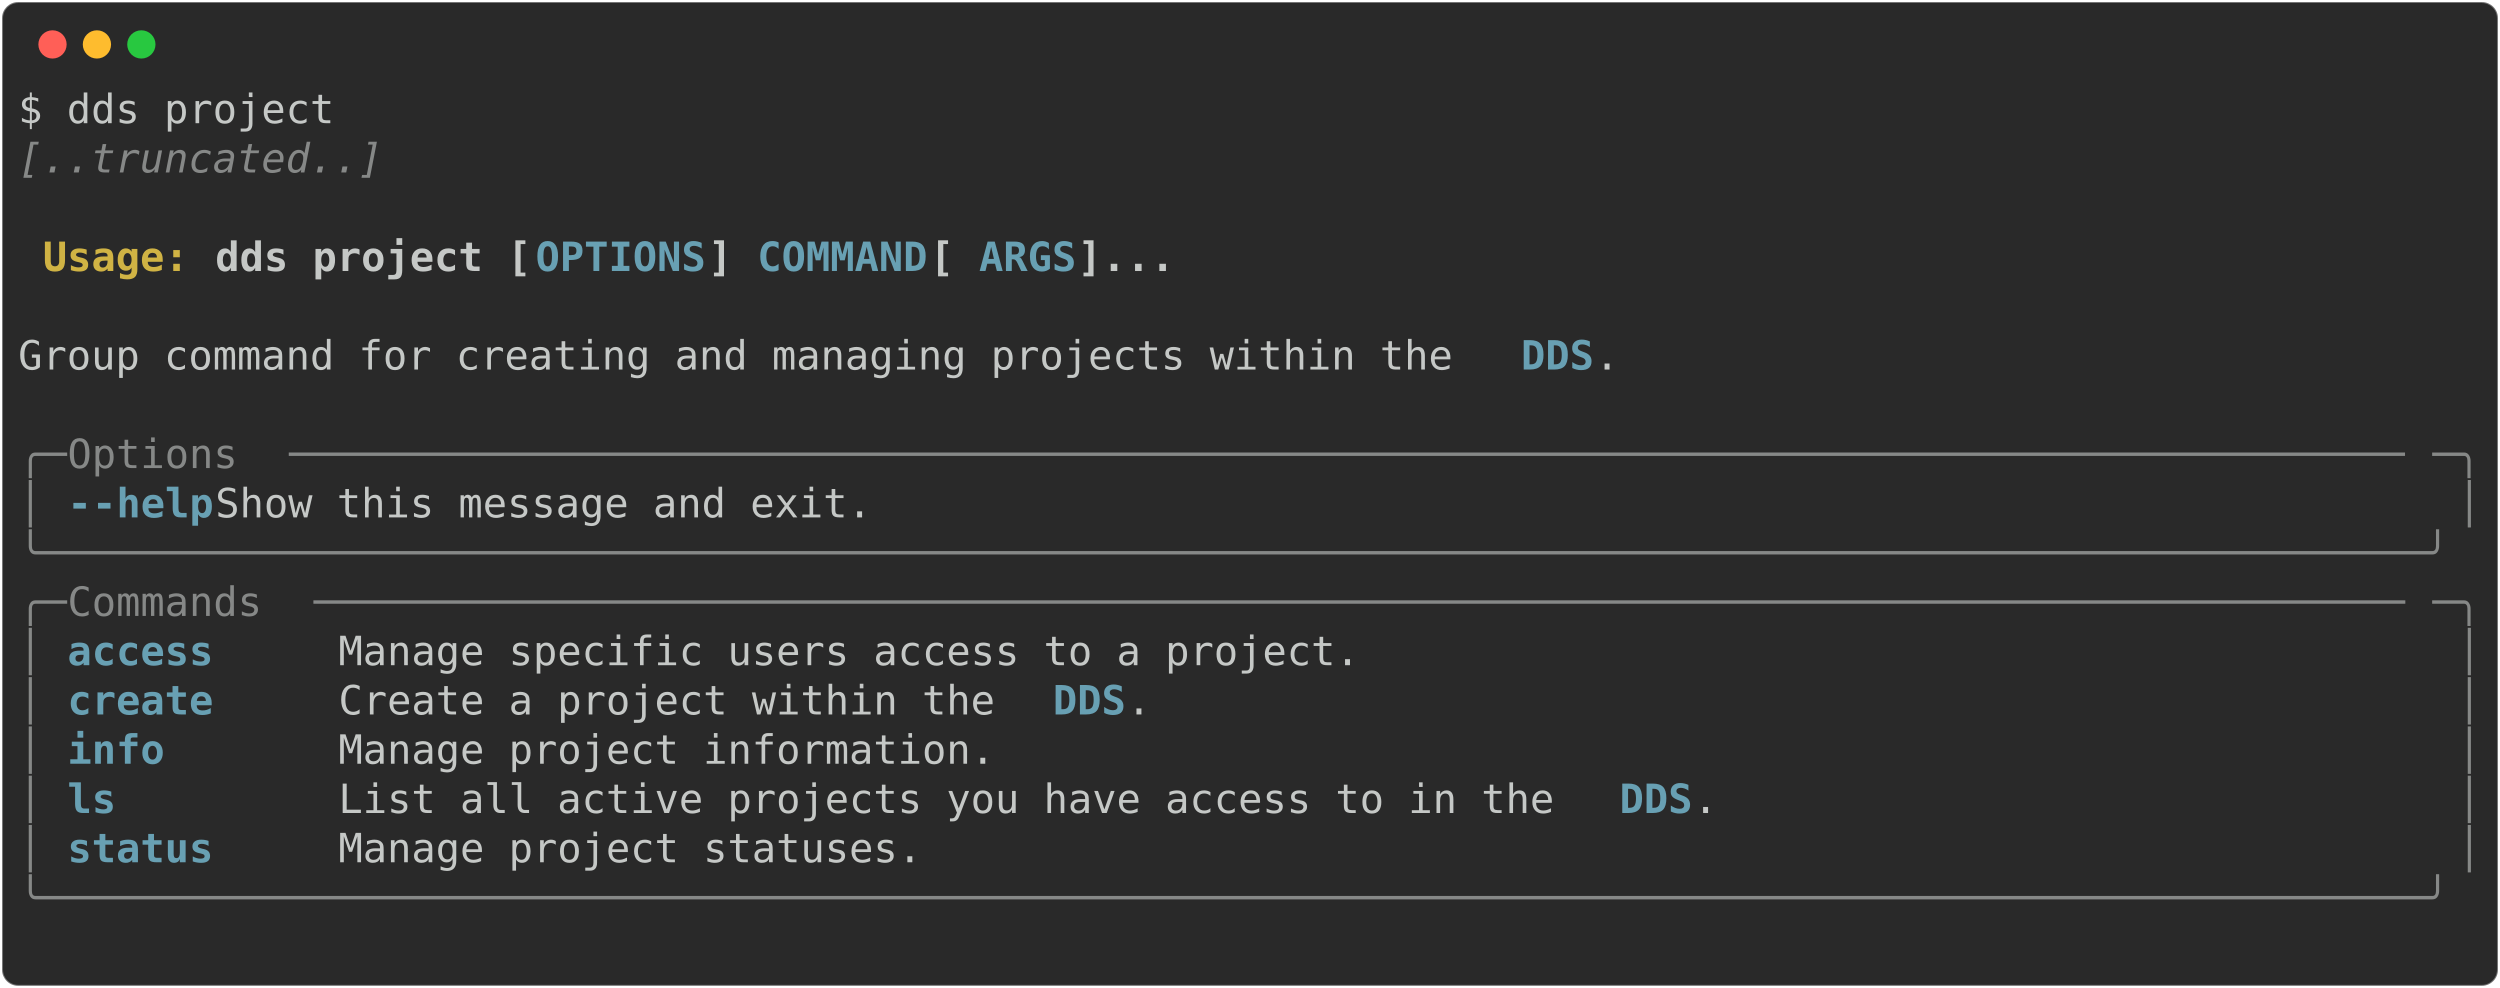
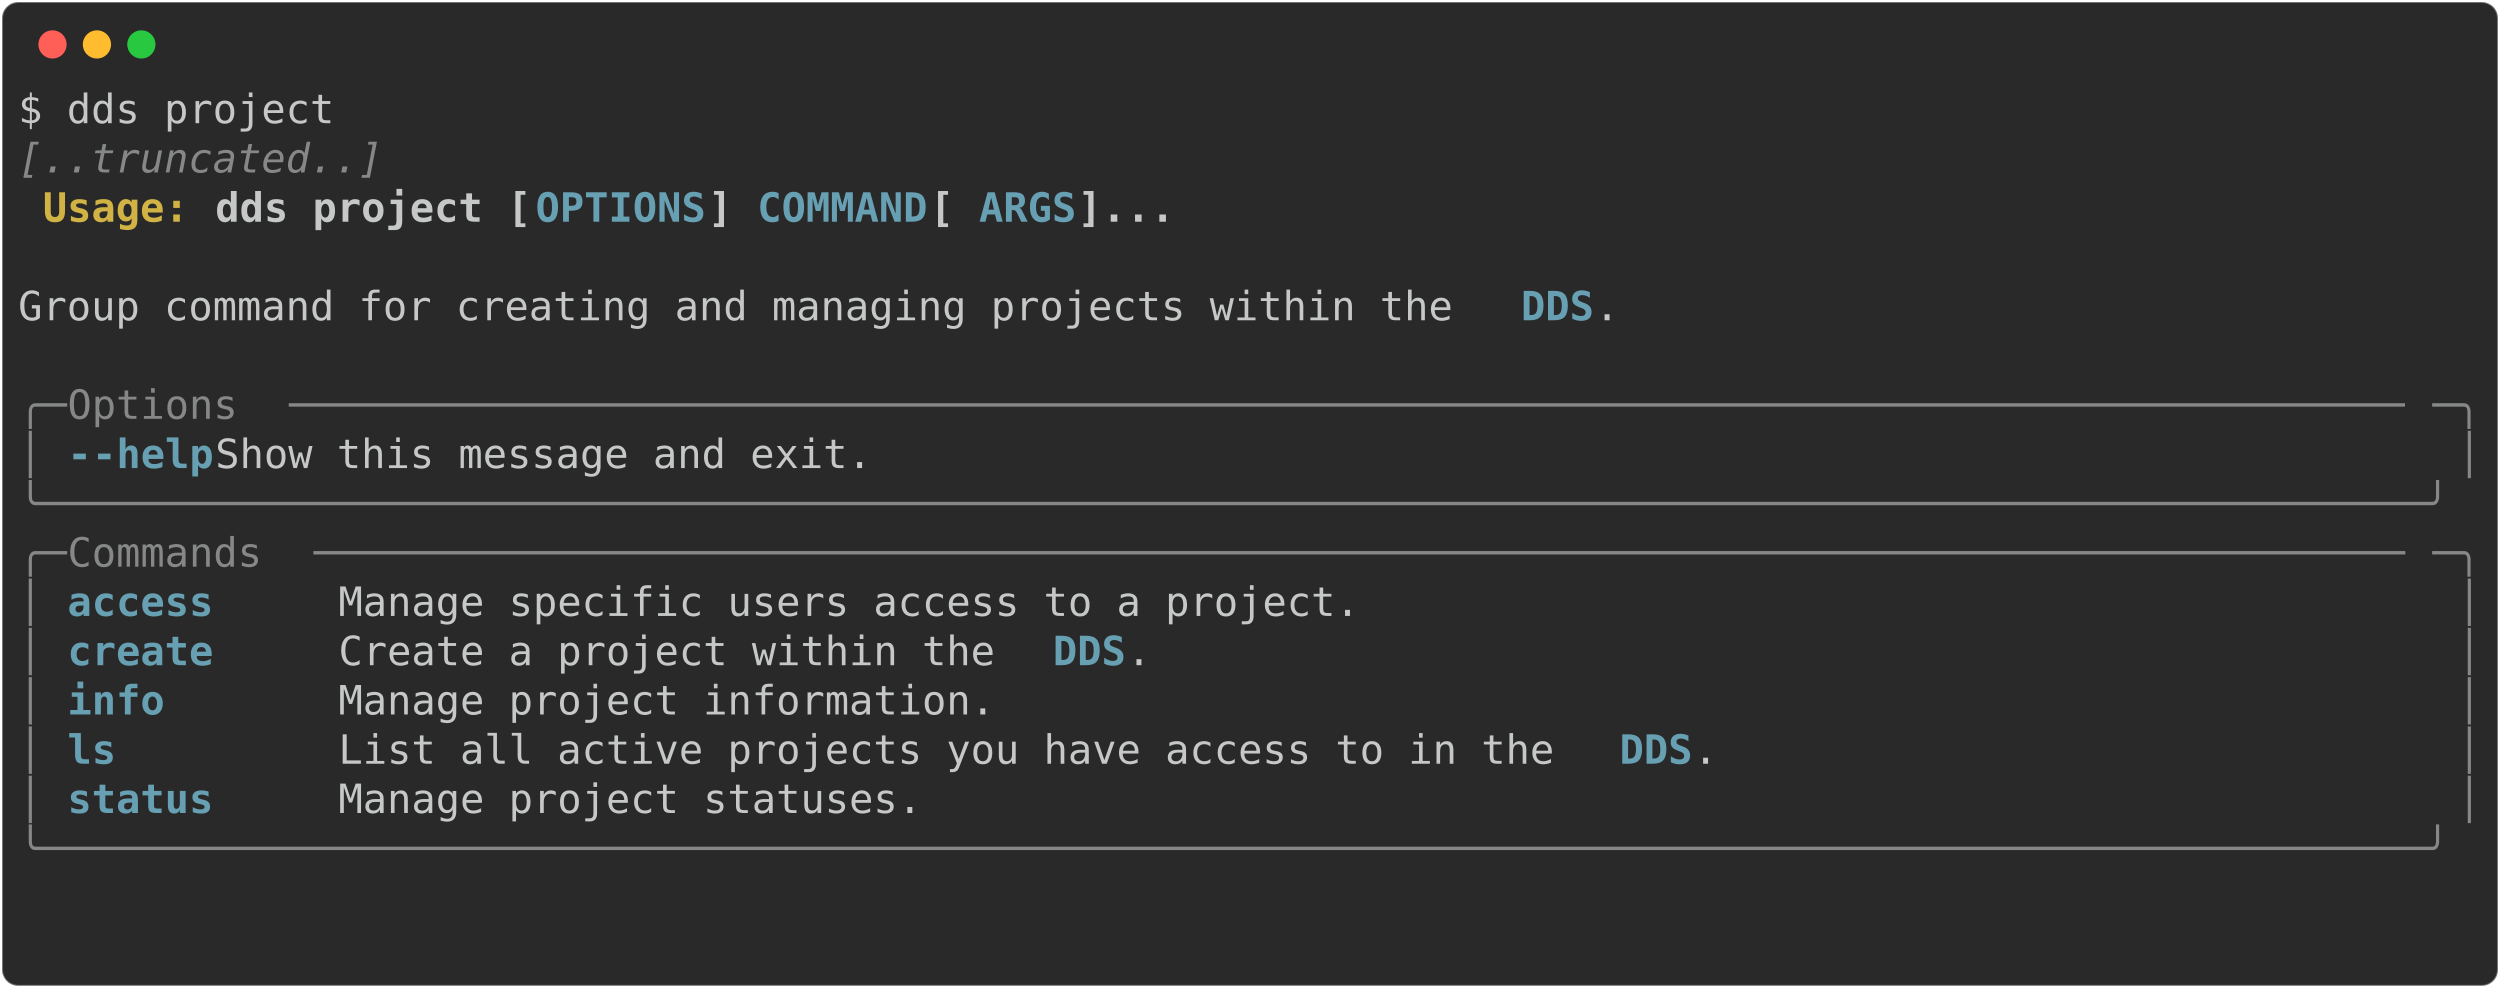
<svg xmlns="http://www.w3.org/2000/svg" class="rich-terminal" viewBox="0 0 1238 489.2">
  <style>

    @font-face {
        font-family: "Fira Code";
        src: local("FiraCode-Regular"),
                url("https://cdnjs.cloudflare.com/ajax/libs/firacode/6.2.0/woff2/FiraCode-Regular.woff2") format("woff2"),
                url("https://cdnjs.cloudflare.com/ajax/libs/firacode/6.2.0/woff/FiraCode-Regular.woff") format("woff");
        font-style: normal;
        font-weight: 400;
    }
    @font-face {
        font-family: "Fira Code";
        src: local("FiraCode-Bold"),
                url("https://cdnjs.cloudflare.com/ajax/libs/firacode/6.2.0/woff2/FiraCode-Bold.woff2") format("woff2"),
                url("https://cdnjs.cloudflare.com/ajax/libs/firacode/6.2.0/woff/FiraCode-Bold.woff") format("woff");
        font-style: bold;
        font-weight: 700;
    }

-     .terminal-4202290183-matrix {
+     .terminal-1389480283-matrix {
        font-family: Fira Code, monospace;
        font-size: 20px;
        line-height: 24.4px;
        font-variant-east-asian: full-width;
    }

-     .terminal-4202290183-title {
+     .terminal-1389480283-title {
        font-size: 18px;
        font-weight: bold;
        font-family: arial;
    }

-     .terminal-4202290183-r1 { fill: #c5c8c6 }
- .terminal-4202290183-r2 { fill: #868887;font-style: italic; }
- .terminal-4202290183-r3 { fill: #c5c8c6;font-weight: bold }
- .terminal-4202290183-r4 { fill: #d0b344;font-weight: bold }
- .terminal-4202290183-r5 { fill: #68a0b3;font-weight: bold }
- .terminal-4202290183-r6 { fill: #868887 }
+     .terminal-1389480283-r1 { fill: #c5c8c6 }
+ .terminal-1389480283-r2 { fill: #868887;font-style: italic; }
+ .terminal-1389480283-r3 { fill: #c5c8c6;font-weight: bold }
+ .terminal-1389480283-r4 { fill: #d0b344;font-weight: bold }
+ .terminal-1389480283-r5 { fill: #68a0b3;font-weight: bold }
+ .terminal-1389480283-r6 { fill: #868887 }
    </style>
  <defs>
-     <clipPath id="terminal-4202290183-clip-terminal">
+     <clipPath id="terminal-1389480283-clip-terminal">
      <rect x="0" y="0" width="1219.0" height="438.2" />
    </clipPath>
-     <clipPath id="terminal-4202290183-line-0">
+     <clipPath id="terminal-1389480283-line-0">
      <rect x="0" y="1.5" width="1220" height="24.65" />
    </clipPath>
-     <clipPath id="terminal-4202290183-line-1">
+     <clipPath id="terminal-1389480283-line-1">
      <rect x="0" y="25.9" width="1220" height="24.65" />
    </clipPath>
-     <clipPath id="terminal-4202290183-line-2">
+     <clipPath id="terminal-1389480283-line-2">
      <rect x="0" y="50.3" width="1220" height="24.65" />
    </clipPath>
-     <clipPath id="terminal-4202290183-line-3">
+     <clipPath id="terminal-1389480283-line-3">
      <rect x="0" y="74.7" width="1220" height="24.65" />
    </clipPath>
-     <clipPath id="terminal-4202290183-line-4">
+     <clipPath id="terminal-1389480283-line-4">
      <rect x="0" y="99.1" width="1220" height="24.65" />
    </clipPath>
-     <clipPath id="terminal-4202290183-line-5">
+     <clipPath id="terminal-1389480283-line-5">
      <rect x="0" y="123.5" width="1220" height="24.65" />
    </clipPath>
-     <clipPath id="terminal-4202290183-line-6">
+     <clipPath id="terminal-1389480283-line-6">
      <rect x="0" y="147.9" width="1220" height="24.65" />
    </clipPath>
-     <clipPath id="terminal-4202290183-line-7">
+     <clipPath id="terminal-1389480283-line-7">
      <rect x="0" y="172.3" width="1220" height="24.65" />
    </clipPath>
-     <clipPath id="terminal-4202290183-line-8">
+     <clipPath id="terminal-1389480283-line-8">
      <rect x="0" y="196.7" width="1220" height="24.65" />
    </clipPath>
-     <clipPath id="terminal-4202290183-line-9">
+     <clipPath id="terminal-1389480283-line-9">
      <rect x="0" y="221.1" width="1220" height="24.65" />
    </clipPath>
-     <clipPath id="terminal-4202290183-line-10">
+     <clipPath id="terminal-1389480283-line-10">
      <rect x="0" y="245.5" width="1220" height="24.65" />
    </clipPath>
-     <clipPath id="terminal-4202290183-line-11">
+     <clipPath id="terminal-1389480283-line-11">
      <rect x="0" y="269.9" width="1220" height="24.65" />
    </clipPath>
-     <clipPath id="terminal-4202290183-line-12">
+     <clipPath id="terminal-1389480283-line-12">
      <rect x="0" y="294.3" width="1220" height="24.65" />
    </clipPath>
-     <clipPath id="terminal-4202290183-line-13">
+     <clipPath id="terminal-1389480283-line-13">
      <rect x="0" y="318.7" width="1220" height="24.65" />
    </clipPath>
-     <clipPath id="terminal-4202290183-line-14">
+     <clipPath id="terminal-1389480283-line-14">
      <rect x="0" y="343.1" width="1220" height="24.65" />
    </clipPath>
-     <clipPath id="terminal-4202290183-line-15">
+     <clipPath id="terminal-1389480283-line-15">
      <rect x="0" y="367.5" width="1220" height="24.65" />
    </clipPath>
-     <clipPath id="terminal-4202290183-line-16">
+     <clipPath id="terminal-1389480283-line-16">
      <rect x="0" y="391.9" width="1220" height="24.65" />
    </clipPath>
  </defs>
  <rect fill="#292929" stroke="rgba(255,255,255,0.35)" stroke-width="1" x="1" y="1" width="1236" height="487.2" rx="8" />
  <g transform="translate(26,22)">
    <circle cx="0" cy="0" r="7" fill="#ff5f57" />
    <circle cx="22" cy="0" r="7" fill="#febc2e" />
    <circle cx="44" cy="0" r="7" fill="#28c840" />
  </g>
-   <g transform="translate(9, 41)" clip-path="url(#terminal-4202290183-clip-terminal)">
-     <g class="terminal-4202290183-matrix">
-       <text class="terminal-4202290183-r1" x="0" y="20" textLength="158.6" clip-path="url(#terminal-4202290183-line-0)">$ dds project</text>
-       <text class="terminal-4202290183-r1" x="1220" y="20" textLength="12.2" clip-path="url(#terminal-4202290183-line-0)">
+   <g transform="translate(9, 41)" clip-path="url(#terminal-1389480283-clip-terminal)">
+     <g class="terminal-1389480283-matrix">
+       <text class="terminal-1389480283-r1" x="0" y="20" textLength="158.6" clip-path="url(#terminal-1389480283-line-0)">$ dds project</text>
+       <text class="terminal-1389480283-r1" x="1220" y="20" textLength="12.2" clip-path="url(#terminal-1389480283-line-0)">
</text>
-       <text class="terminal-4202290183-r2" x="0" y="44.4" textLength="183" clip-path="url(#terminal-4202290183-line-1)">[..truncated..]</text>
-       <text class="terminal-4202290183-r1" x="1220" y="44.4" textLength="12.2" clip-path="url(#terminal-4202290183-line-1)">
+       <text class="terminal-1389480283-r2" x="0" y="44.4" textLength="183" clip-path="url(#terminal-1389480283-line-1)">[..truncated..]</text>
+       <text class="terminal-1389480283-r1" x="1220" y="44.4" textLength="12.2" clip-path="url(#terminal-1389480283-line-1)">
</text>
-       <text class="terminal-4202290183-r1" x="1220" y="68.8" textLength="12.2" clip-path="url(#terminal-4202290183-line-2)">
+       <text class="terminal-1389480283-r4" x="12.2" y="68.8" textLength="85.4" clip-path="url(#terminal-1389480283-line-2)">Usage: </text>
+       <text class="terminal-1389480283-r3" x="97.6" y="68.8" textLength="158.6" clip-path="url(#terminal-1389480283-line-2)">dds project [</text>
+       <text class="terminal-1389480283-r5" x="256.2" y="68.8" textLength="85.4" clip-path="url(#terminal-1389480283-line-2)">OPTIONS</text>
+       <text class="terminal-1389480283-r3" x="341.6" y="68.8" textLength="24.4" clip-path="url(#terminal-1389480283-line-2)">] </text>
+       <text class="terminal-1389480283-r5" x="366" y="68.8" textLength="85.4" clip-path="url(#terminal-1389480283-line-2)">COMMAND</text>
+       <text class="terminal-1389480283-r3" x="451.4" y="68.8" textLength="24.4" clip-path="url(#terminal-1389480283-line-2)"> [</text>
+       <text class="terminal-1389480283-r5" x="475.8" y="68.8" textLength="48.8" clip-path="url(#terminal-1389480283-line-2)">ARGS</text>
+       <text class="terminal-1389480283-r3" x="524.6" y="68.8" textLength="48.8" clip-path="url(#terminal-1389480283-line-2)">]...</text>
+       <text class="terminal-1389480283-r1" x="1220" y="68.8" textLength="12.2" clip-path="url(#terminal-1389480283-line-2)">
</text>
-       <text class="terminal-4202290183-r4" x="12.2" y="93.2" textLength="85.4" clip-path="url(#terminal-4202290183-line-3)">Usage: </text>
-       <text class="terminal-4202290183-r3" x="97.6" y="93.2" textLength="158.6" clip-path="url(#terminal-4202290183-line-3)">dds project [</text>
-       <text class="terminal-4202290183-r5" x="256.2" y="93.2" textLength="85.4" clip-path="url(#terminal-4202290183-line-3)">OPTIONS</text>
-       <text class="terminal-4202290183-r3" x="341.6" y="93.2" textLength="24.4" clip-path="url(#terminal-4202290183-line-3)">] </text>
-       <text class="terminal-4202290183-r5" x="366" y="93.2" textLength="85.4" clip-path="url(#terminal-4202290183-line-3)">COMMAND</text>
-       <text class="terminal-4202290183-r3" x="451.4" y="93.2" textLength="24.4" clip-path="url(#terminal-4202290183-line-3)"> [</text>
-       <text class="terminal-4202290183-r5" x="475.8" y="93.2" textLength="48.8" clip-path="url(#terminal-4202290183-line-3)">ARGS</text>
-       <text class="terminal-4202290183-r3" x="524.6" y="93.2" textLength="48.8" clip-path="url(#terminal-4202290183-line-3)">]...</text>
-       <text class="terminal-4202290183-r1" x="1220" y="93.2" textLength="12.2" clip-path="url(#terminal-4202290183-line-3)">
+       <text class="terminal-1389480283-r1" x="1220" y="93.2" textLength="12.2" clip-path="url(#terminal-1389480283-line-3)">
</text>
-       <text class="terminal-4202290183-r1" x="1220" y="117.6" textLength="12.2" clip-path="url(#terminal-4202290183-line-4)">
+       <text class="terminal-1389480283-r1" x="0" y="117.6" textLength="744.2" clip-path="url(#terminal-1389480283-line-4)"> Group command for creating and managing projects within the </text>
+       <text class="terminal-1389480283-r5" x="744.2" y="117.6" textLength="36.6" clip-path="url(#terminal-1389480283-line-4)">DDS</text>
+       <text class="terminal-1389480283-r1" x="780.8" y="117.6" textLength="439.2" clip-path="url(#terminal-1389480283-line-4)">.                                   </text>
+       <text class="terminal-1389480283-r1" x="1220" y="117.6" textLength="12.2" clip-path="url(#terminal-1389480283-line-4)">
</text>
-       <text class="terminal-4202290183-r1" x="0" y="142" textLength="744.2" clip-path="url(#terminal-4202290183-line-5)"> Group command for creating and managing projects within the </text>
-       <text class="terminal-4202290183-r5" x="744.2" y="142" textLength="36.6" clip-path="url(#terminal-4202290183-line-5)">DDS</text>
-       <text class="terminal-4202290183-r1" x="780.8" y="142" textLength="439.2" clip-path="url(#terminal-4202290183-line-5)">.                                   </text>
-       <text class="terminal-4202290183-r1" x="1220" y="142" textLength="12.2" clip-path="url(#terminal-4202290183-line-5)">
+       <text class="terminal-1389480283-r1" x="1220" y="142" textLength="12.2" clip-path="url(#terminal-1389480283-line-5)">
</text>
-       <text class="terminal-4202290183-r1" x="1220" y="166.4" textLength="12.2" clip-path="url(#terminal-4202290183-line-6)">
+       <text class="terminal-1389480283-r6" x="0" y="166.4" textLength="24.4" clip-path="url(#terminal-1389480283-line-6)">╭─</text>
+       <text class="terminal-1389480283-r6" x="24.4" y="166.4" textLength="109.8" clip-path="url(#terminal-1389480283-line-6)"> Options </text>
+       <text class="terminal-1389480283-r6" x="134.2" y="166.4" textLength="1061.4" clip-path="url(#terminal-1389480283-line-6)">───────────────────────────────────────────────────────────────────────────────────────</text>
+       <text class="terminal-1389480283-r6" x="1195.6" y="166.4" textLength="24.4" clip-path="url(#terminal-1389480283-line-6)">─╮</text>
+       <text class="terminal-1389480283-r1" x="1220" y="166.4" textLength="12.2" clip-path="url(#terminal-1389480283-line-6)">
</text>
-       <text class="terminal-4202290183-r6" x="0" y="190.8" textLength="24.4" clip-path="url(#terminal-4202290183-line-7)">╭─</text>
-       <text class="terminal-4202290183-r6" x="24.4" y="190.8" textLength="109.8" clip-path="url(#terminal-4202290183-line-7)"> Options </text>
-       <text class="terminal-4202290183-r6" x="134.2" y="190.8" textLength="1061.4" clip-path="url(#terminal-4202290183-line-7)">───────────────────────────────────────────────────────────────────────────────────────</text>
-       <text class="terminal-4202290183-r6" x="1195.6" y="190.8" textLength="24.4" clip-path="url(#terminal-4202290183-line-7)">─╮</text>
-       <text class="terminal-4202290183-r1" x="1220" y="190.8" textLength="12.2" clip-path="url(#terminal-4202290183-line-7)">
+       <text class="terminal-1389480283-r6" x="0" y="190.8" textLength="12.2" clip-path="url(#terminal-1389480283-line-7)">│</text>
+       <text class="terminal-1389480283-r5" x="24.4" y="190.8" textLength="12.2" clip-path="url(#terminal-1389480283-line-7)">-</text>
+       <text class="terminal-1389480283-r5" x="36.6" y="190.8" textLength="61" clip-path="url(#terminal-1389480283-line-7)">-help</text>
+       <text class="terminal-1389480283-r1" x="97.6" y="190.8" textLength="1110.2" clip-path="url(#terminal-1389480283-line-7)">      Show this message and exit.                                                          </text>
+       <text class="terminal-1389480283-r6" x="1207.8" y="190.8" textLength="12.2" clip-path="url(#terminal-1389480283-line-7)">│</text>
+       <text class="terminal-1389480283-r1" x="1220" y="190.8" textLength="12.2" clip-path="url(#terminal-1389480283-line-7)">
</text>
-       <text class="terminal-4202290183-r6" x="0" y="215.2" textLength="12.2" clip-path="url(#terminal-4202290183-line-8)">│</text>
-       <text class="terminal-4202290183-r5" x="24.4" y="215.2" textLength="12.2" clip-path="url(#terminal-4202290183-line-8)">-</text>
-       <text class="terminal-4202290183-r5" x="36.6" y="215.2" textLength="61" clip-path="url(#terminal-4202290183-line-8)">-help</text>
-       <text class="terminal-4202290183-r1" x="97.6" y="215.2" textLength="1110.2" clip-path="url(#terminal-4202290183-line-8)">      Show this message and exit.                                                          </text>
-       <text class="terminal-4202290183-r6" x="1207.8" y="215.2" textLength="12.2" clip-path="url(#terminal-4202290183-line-8)">│</text>
-       <text class="terminal-4202290183-r1" x="1220" y="215.2" textLength="12.2" clip-path="url(#terminal-4202290183-line-8)">
+       <text class="terminal-1389480283-r6" x="0" y="215.2" textLength="1220" clip-path="url(#terminal-1389480283-line-8)">╰──────────────────────────────────────────────────────────────────────────────────────────────────╯</text>
+       <text class="terminal-1389480283-r1" x="1220" y="215.2" textLength="12.2" clip-path="url(#terminal-1389480283-line-8)">
</text>
-       <text class="terminal-4202290183-r6" x="0" y="239.6" textLength="1220" clip-path="url(#terminal-4202290183-line-9)">╰──────────────────────────────────────────────────────────────────────────────────────────────────╯</text>
-       <text class="terminal-4202290183-r1" x="1220" y="239.6" textLength="12.2" clip-path="url(#terminal-4202290183-line-9)">
+       <text class="terminal-1389480283-r6" x="0" y="239.6" textLength="24.4" clip-path="url(#terminal-1389480283-line-9)">╭─</text>
+       <text class="terminal-1389480283-r6" x="24.4" y="239.6" textLength="122" clip-path="url(#terminal-1389480283-line-9)"> Commands </text>
+       <text class="terminal-1389480283-r6" x="146.4" y="239.6" textLength="1049.2" clip-path="url(#terminal-1389480283-line-9)">──────────────────────────────────────────────────────────────────────────────────────</text>
+       <text class="terminal-1389480283-r6" x="1195.6" y="239.6" textLength="24.4" clip-path="url(#terminal-1389480283-line-9)">─╮</text>
+       <text class="terminal-1389480283-r1" x="1220" y="239.6" textLength="12.2" clip-path="url(#terminal-1389480283-line-9)">
</text>
-       <text class="terminal-4202290183-r6" x="0" y="264" textLength="24.4" clip-path="url(#terminal-4202290183-line-10)">╭─</text>
-       <text class="terminal-4202290183-r6" x="24.4" y="264" textLength="122" clip-path="url(#terminal-4202290183-line-10)"> Commands </text>
-       <text class="terminal-4202290183-r6" x="146.4" y="264" textLength="1049.2" clip-path="url(#terminal-4202290183-line-10)">──────────────────────────────────────────────────────────────────────────────────────</text>
-       <text class="terminal-4202290183-r6" x="1195.6" y="264" textLength="24.4" clip-path="url(#terminal-4202290183-line-10)">─╮</text>
-       <text class="terminal-4202290183-r1" x="1220" y="264" textLength="12.2" clip-path="url(#terminal-4202290183-line-10)">
+       <text class="terminal-1389480283-r6" x="0" y="264" textLength="12.2" clip-path="url(#terminal-1389480283-line-10)">│</text>
+       <text class="terminal-1389480283-r5" x="24.4" y="264" textLength="122" clip-path="url(#terminal-1389480283-line-10)">access    </text>
+       <text class="terminal-1389480283-r1" x="158.6" y="264" textLength="1049.2" clip-path="url(#terminal-1389480283-line-10)"> Manage specific users access to a project.                                           </text>
+       <text class="terminal-1389480283-r6" x="1207.8" y="264" textLength="12.2" clip-path="url(#terminal-1389480283-line-10)">│</text>
+       <text class="terminal-1389480283-r1" x="1220" y="264" textLength="12.2" clip-path="url(#terminal-1389480283-line-10)">
</text>
-       <text class="terminal-4202290183-r6" x="0" y="288.4" textLength="12.2" clip-path="url(#terminal-4202290183-line-11)">│</text>
-       <text class="terminal-4202290183-r5" x="24.4" y="288.4" textLength="122" clip-path="url(#terminal-4202290183-line-11)">access    </text>
-       <text class="terminal-4202290183-r1" x="158.6" y="288.4" textLength="1049.2" clip-path="url(#terminal-4202290183-line-11)"> Manage specific users access to a project.                                           </text>
-       <text class="terminal-4202290183-r6" x="1207.8" y="288.4" textLength="12.2" clip-path="url(#terminal-4202290183-line-11)">│</text>
-       <text class="terminal-4202290183-r1" x="1220" y="288.4" textLength="12.2" clip-path="url(#terminal-4202290183-line-11)">
+       <text class="terminal-1389480283-r6" x="0" y="288.4" textLength="12.2" clip-path="url(#terminal-1389480283-line-11)">│</text>
+       <text class="terminal-1389480283-r5" x="24.4" y="288.4" textLength="122" clip-path="url(#terminal-1389480283-line-11)">create    </text>
+       <text class="terminal-1389480283-r1" x="158.6" y="288.4" textLength="353.8" clip-path="url(#terminal-1389480283-line-11)"> Create a project within the </text>
+       <text class="terminal-1389480283-r5" x="512.4" y="288.4" textLength="36.6" clip-path="url(#terminal-1389480283-line-11)">DDS</text>
+       <text class="terminal-1389480283-r1" x="549" y="288.4" textLength="658.8" clip-path="url(#terminal-1389480283-line-11)">.                                                     </text>
+       <text class="terminal-1389480283-r6" x="1207.8" y="288.4" textLength="12.2" clip-path="url(#terminal-1389480283-line-11)">│</text>
+       <text class="terminal-1389480283-r1" x="1220" y="288.4" textLength="12.2" clip-path="url(#terminal-1389480283-line-11)">
</text>
-       <text class="terminal-4202290183-r6" x="0" y="312.8" textLength="12.2" clip-path="url(#terminal-4202290183-line-12)">│</text>
-       <text class="terminal-4202290183-r5" x="24.4" y="312.8" textLength="122" clip-path="url(#terminal-4202290183-line-12)">create    </text>
-       <text class="terminal-4202290183-r1" x="158.6" y="312.8" textLength="353.8" clip-path="url(#terminal-4202290183-line-12)"> Create a project within the </text>
-       <text class="terminal-4202290183-r5" x="512.4" y="312.8" textLength="36.6" clip-path="url(#terminal-4202290183-line-12)">DDS</text>
-       <text class="terminal-4202290183-r1" x="549" y="312.8" textLength="658.8" clip-path="url(#terminal-4202290183-line-12)">.                                                     </text>
-       <text class="terminal-4202290183-r6" x="1207.8" y="312.8" textLength="12.2" clip-path="url(#terminal-4202290183-line-12)">│</text>
-       <text class="terminal-4202290183-r1" x="1220" y="312.8" textLength="12.2" clip-path="url(#terminal-4202290183-line-12)">
+       <text class="terminal-1389480283-r6" x="0" y="312.8" textLength="12.2" clip-path="url(#terminal-1389480283-line-12)">│</text>
+       <text class="terminal-1389480283-r5" x="24.4" y="312.8" textLength="122" clip-path="url(#terminal-1389480283-line-12)">info      </text>
+       <text class="terminal-1389480283-r1" x="158.6" y="312.8" textLength="1049.2" clip-path="url(#terminal-1389480283-line-12)"> Manage project information.                                                          </text>
+       <text class="terminal-1389480283-r6" x="1207.8" y="312.8" textLength="12.2" clip-path="url(#terminal-1389480283-line-12)">│</text>
+       <text class="terminal-1389480283-r1" x="1220" y="312.8" textLength="12.2" clip-path="url(#terminal-1389480283-line-12)">
</text>
-       <text class="terminal-4202290183-r6" x="0" y="337.2" textLength="12.2" clip-path="url(#terminal-4202290183-line-13)">│</text>
-       <text class="terminal-4202290183-r5" x="24.4" y="337.2" textLength="122" clip-path="url(#terminal-4202290183-line-13)">info      </text>
-       <text class="terminal-4202290183-r1" x="158.6" y="337.2" textLength="1049.2" clip-path="url(#terminal-4202290183-line-13)"> Manage project information.                                                          </text>
-       <text class="terminal-4202290183-r6" x="1207.8" y="337.2" textLength="12.2" clip-path="url(#terminal-4202290183-line-13)">│</text>
-       <text class="terminal-4202290183-r1" x="1220" y="337.2" textLength="12.2" clip-path="url(#terminal-4202290183-line-13)">
+       <text class="terminal-1389480283-r6" x="0" y="337.2" textLength="12.2" clip-path="url(#terminal-1389480283-line-13)">│</text>
+       <text class="terminal-1389480283-r5" x="24.4" y="337.2" textLength="122" clip-path="url(#terminal-1389480283-line-13)">ls        </text>
+       <text class="terminal-1389480283-r1" x="158.6" y="337.2" textLength="634.4" clip-path="url(#terminal-1389480283-line-13)"> List all active projects you have access to in the </text>
+       <text class="terminal-1389480283-r5" x="793" y="337.2" textLength="36.6" clip-path="url(#terminal-1389480283-line-13)">DDS</text>
+       <text class="terminal-1389480283-r1" x="829.6" y="337.2" textLength="378.2" clip-path="url(#terminal-1389480283-line-13)">.                              </text>
+       <text class="terminal-1389480283-r6" x="1207.8" y="337.2" textLength="12.2" clip-path="url(#terminal-1389480283-line-13)">│</text>
+       <text class="terminal-1389480283-r1" x="1220" y="337.2" textLength="12.2" clip-path="url(#terminal-1389480283-line-13)">
</text>
-       <text class="terminal-4202290183-r6" x="0" y="361.6" textLength="12.2" clip-path="url(#terminal-4202290183-line-14)">│</text>
-       <text class="terminal-4202290183-r5" x="24.4" y="361.6" textLength="122" clip-path="url(#terminal-4202290183-line-14)">ls        </text>
-       <text class="terminal-4202290183-r1" x="158.6" y="361.6" textLength="634.4" clip-path="url(#terminal-4202290183-line-14)"> List all active projects you have access to in the </text>
-       <text class="terminal-4202290183-r5" x="793" y="361.6" textLength="36.6" clip-path="url(#terminal-4202290183-line-14)">DDS</text>
-       <text class="terminal-4202290183-r1" x="829.6" y="361.6" textLength="378.2" clip-path="url(#terminal-4202290183-line-14)">.                              </text>
-       <text class="terminal-4202290183-r6" x="1207.8" y="361.6" textLength="12.2" clip-path="url(#terminal-4202290183-line-14)">│</text>
-       <text class="terminal-4202290183-r1" x="1220" y="361.6" textLength="12.2" clip-path="url(#terminal-4202290183-line-14)">
+       <text class="terminal-1389480283-r6" x="0" y="361.6" textLength="12.2" clip-path="url(#terminal-1389480283-line-14)">│</text>
+       <text class="terminal-1389480283-r5" x="24.4" y="361.6" textLength="122" clip-path="url(#terminal-1389480283-line-14)">status    </text>
+       <text class="terminal-1389480283-r1" x="158.6" y="361.6" textLength="1049.2" clip-path="url(#terminal-1389480283-line-14)"> Manage project statuses.                                                             </text>
+       <text class="terminal-1389480283-r6" x="1207.8" y="361.6" textLength="12.2" clip-path="url(#terminal-1389480283-line-14)">│</text>
+       <text class="terminal-1389480283-r1" x="1220" y="361.6" textLength="12.2" clip-path="url(#terminal-1389480283-line-14)">
</text>
-       <text class="terminal-4202290183-r6" x="0" y="386" textLength="12.2" clip-path="url(#terminal-4202290183-line-15)">│</text>
-       <text class="terminal-4202290183-r5" x="24.4" y="386" textLength="122" clip-path="url(#terminal-4202290183-line-15)">status    </text>
-       <text class="terminal-4202290183-r1" x="158.6" y="386" textLength="1049.2" clip-path="url(#terminal-4202290183-line-15)"> Manage project statuses.                                                             </text>
-       <text class="terminal-4202290183-r6" x="1207.8" y="386" textLength="12.2" clip-path="url(#terminal-4202290183-line-15)">│</text>
-       <text class="terminal-4202290183-r1" x="1220" y="386" textLength="12.2" clip-path="url(#terminal-4202290183-line-15)">
+       <text class="terminal-1389480283-r6" x="0" y="386" textLength="1220" clip-path="url(#terminal-1389480283-line-15)">╰──────────────────────────────────────────────────────────────────────────────────────────────────╯</text>
+       <text class="terminal-1389480283-r1" x="1220" y="386" textLength="12.2" clip-path="url(#terminal-1389480283-line-15)">
</text>
-       <text class="terminal-4202290183-r6" x="0" y="410.4" textLength="1220" clip-path="url(#terminal-4202290183-line-16)">╰──────────────────────────────────────────────────────────────────────────────────────────────────╯</text>
-       <text class="terminal-4202290183-r1" x="1220" y="410.4" textLength="12.2" clip-path="url(#terminal-4202290183-line-16)">
+       <text class="terminal-1389480283-r1" x="1220" y="410.4" textLength="12.2" clip-path="url(#terminal-1389480283-line-16)">
</text>
-       <text class="terminal-4202290183-r1" x="1220" y="434.8" textLength="12.2" clip-path="url(#terminal-4202290183-line-17)">
+       <text class="terminal-1389480283-r1" x="1220" y="434.8" textLength="12.2" clip-path="url(#terminal-1389480283-line-17)">
</text>
    </g>
  </g>
</svg>
